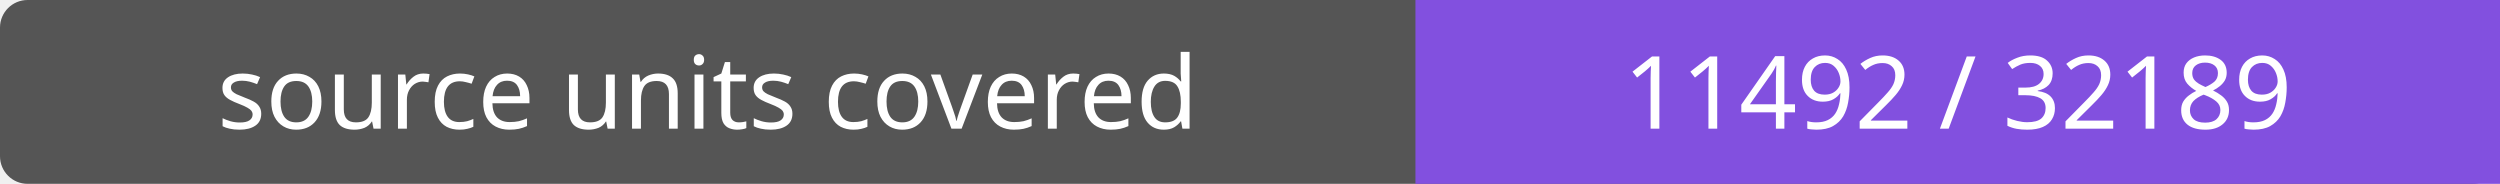
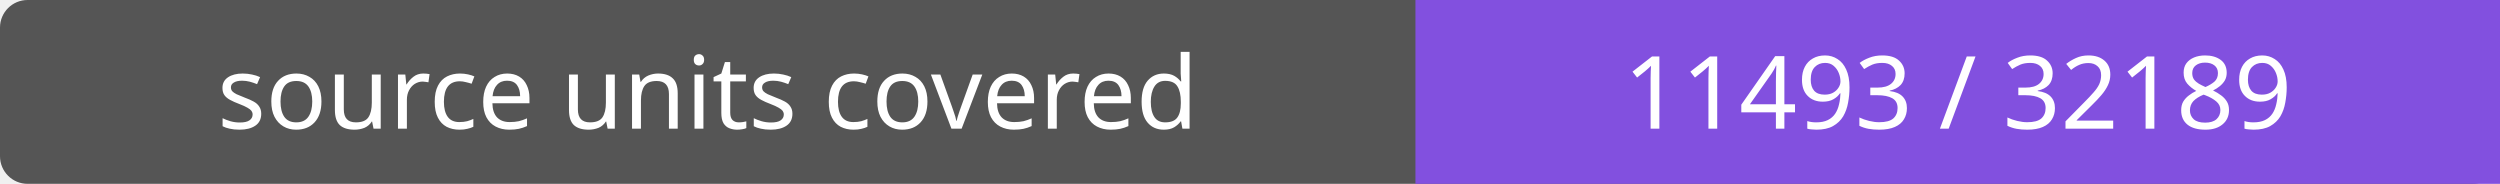
- <svg xmlns="http://www.w3.org/2000/svg" width="272" height="20" role="img" aria-label="source units covered: 11492 / 32189">
+ <svg xmlns="http://www.w3.org/2000/svg" width="272" height="20" role="img" aria-label="source units covered: 11493 / 32189">
  <rect width="272" height="20" rx="3" fill="#555" />
  <path fill="#8250df" d="M154 0h118v20H154z" />
  <g fill="#fff" text-anchor="middle" font-family="Verdana,sans-serif" font-size="11">
    <text x="77.0" y="14">source units covered</text>
-     <text x="213.0" y="14">11492 / 32189</text>
+     <text x="213.0" y="14">11493 / 32189</text>
  </g>
</svg>
